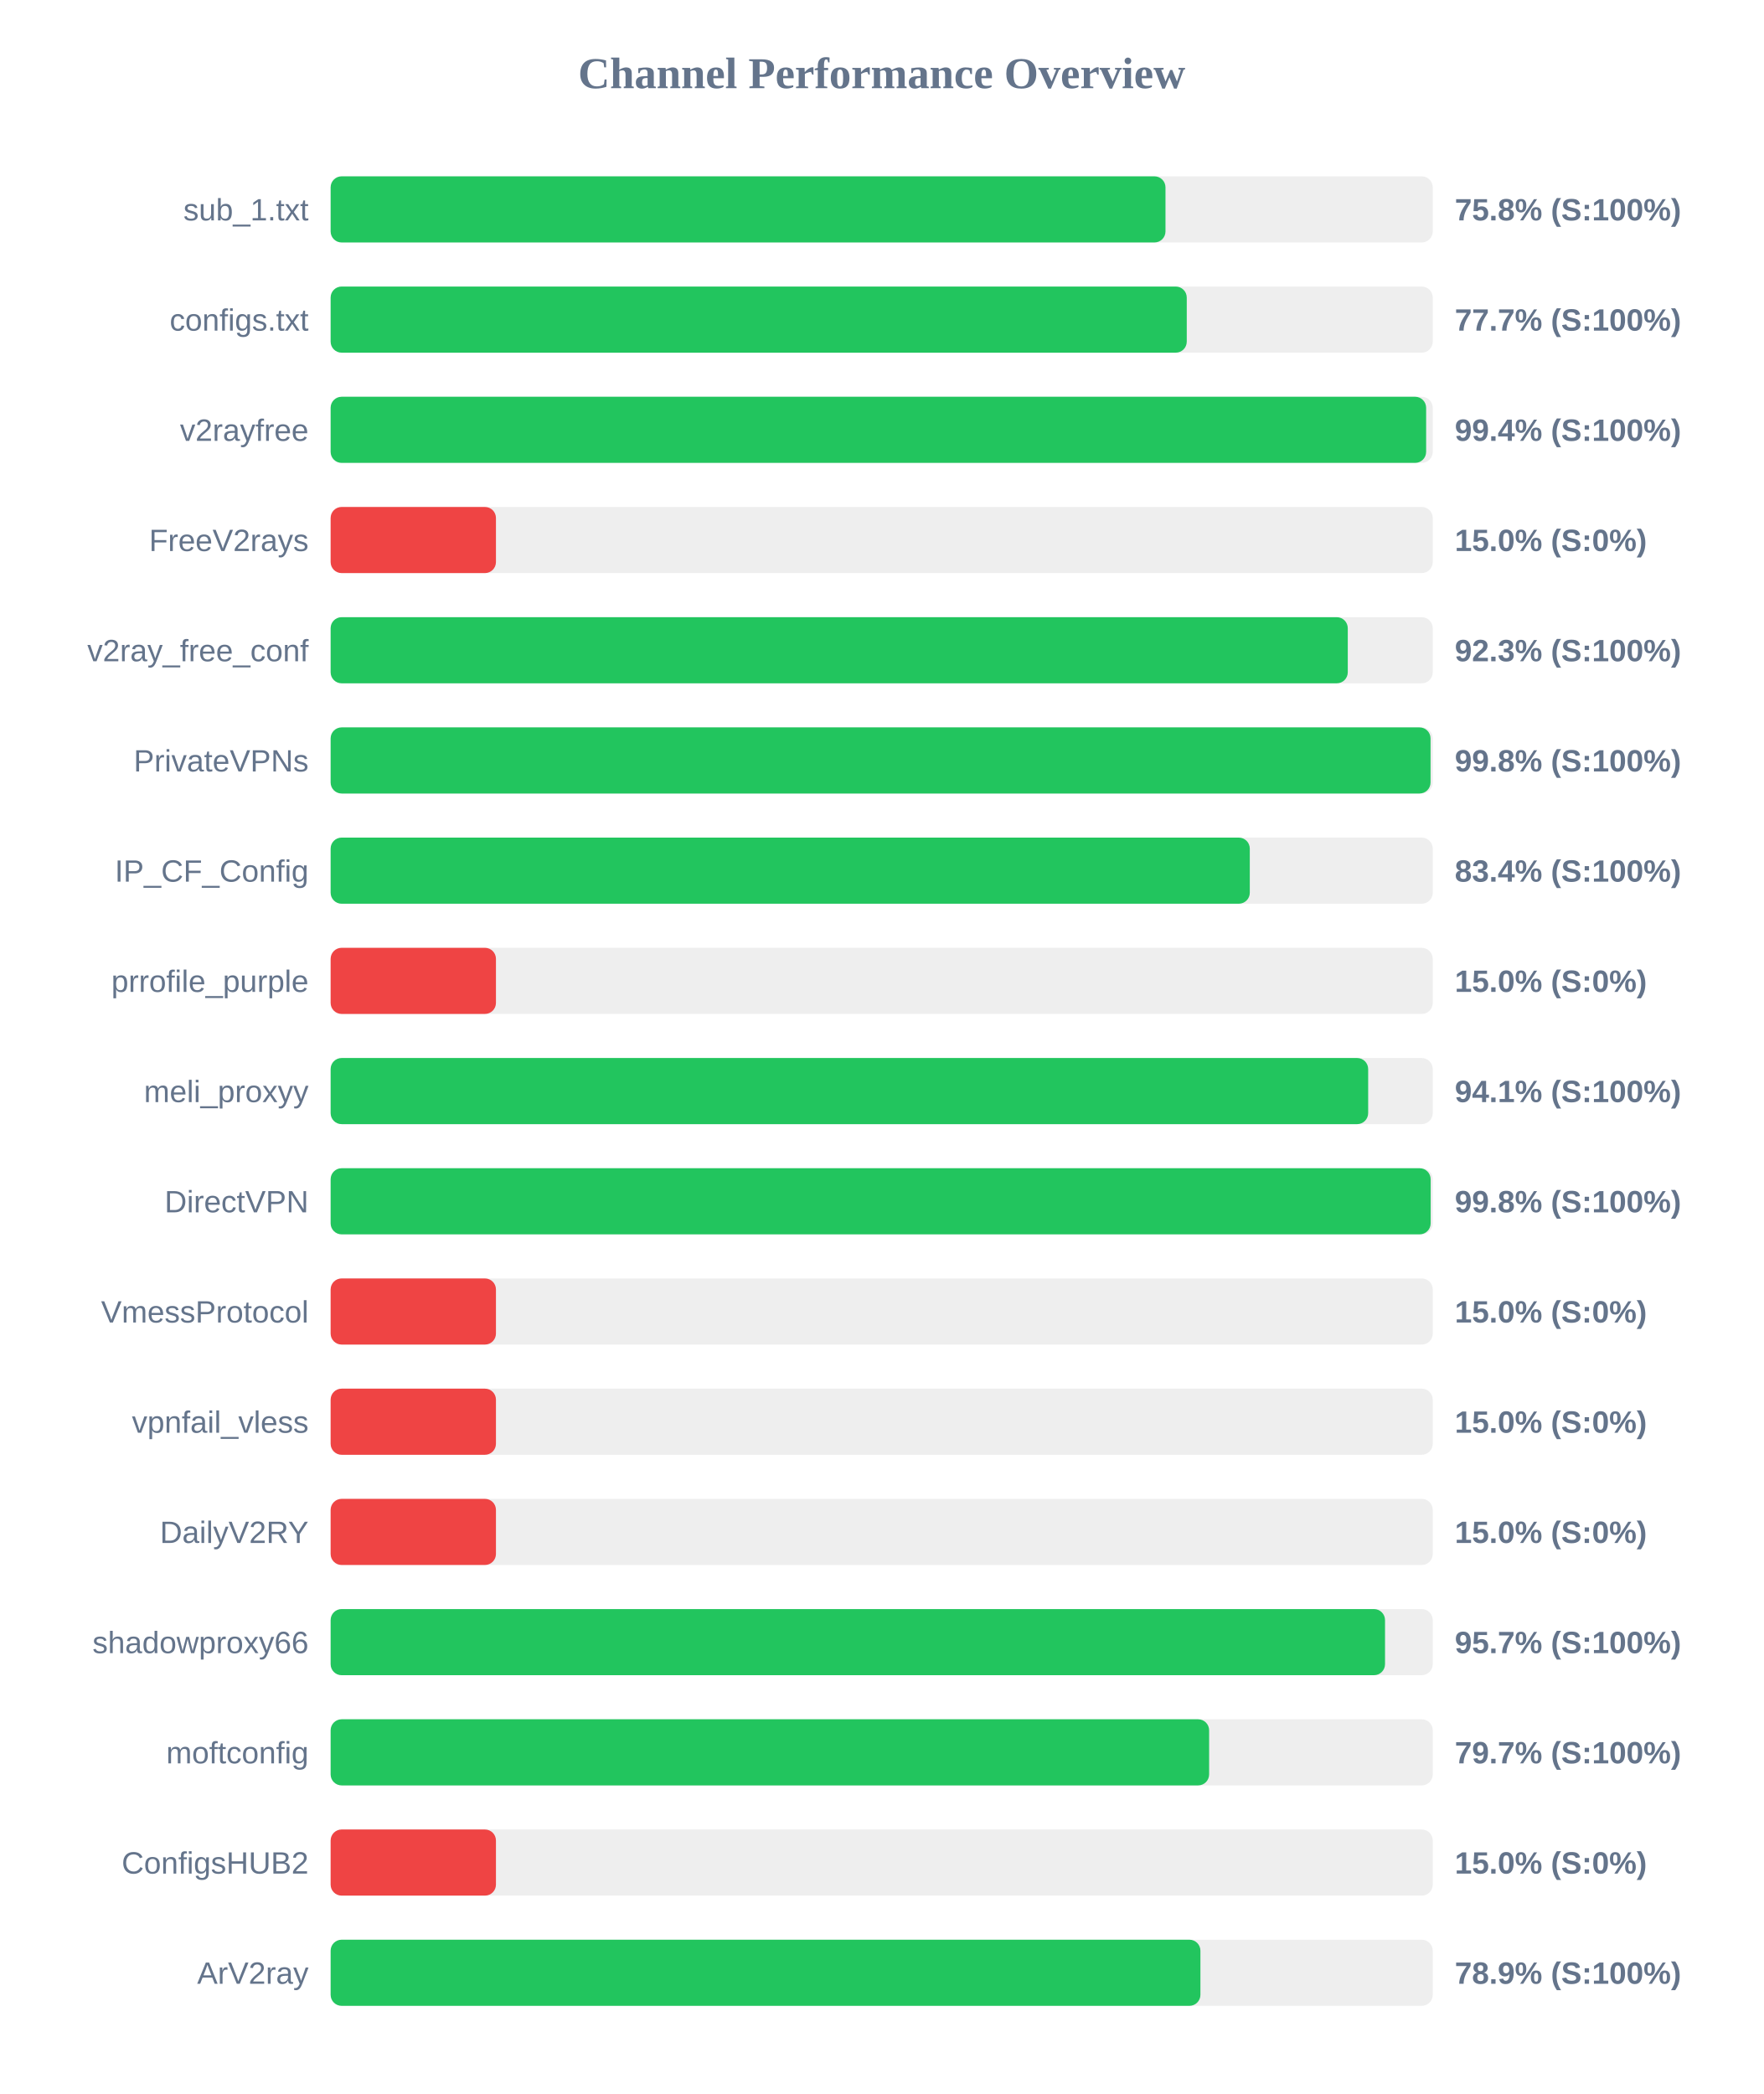
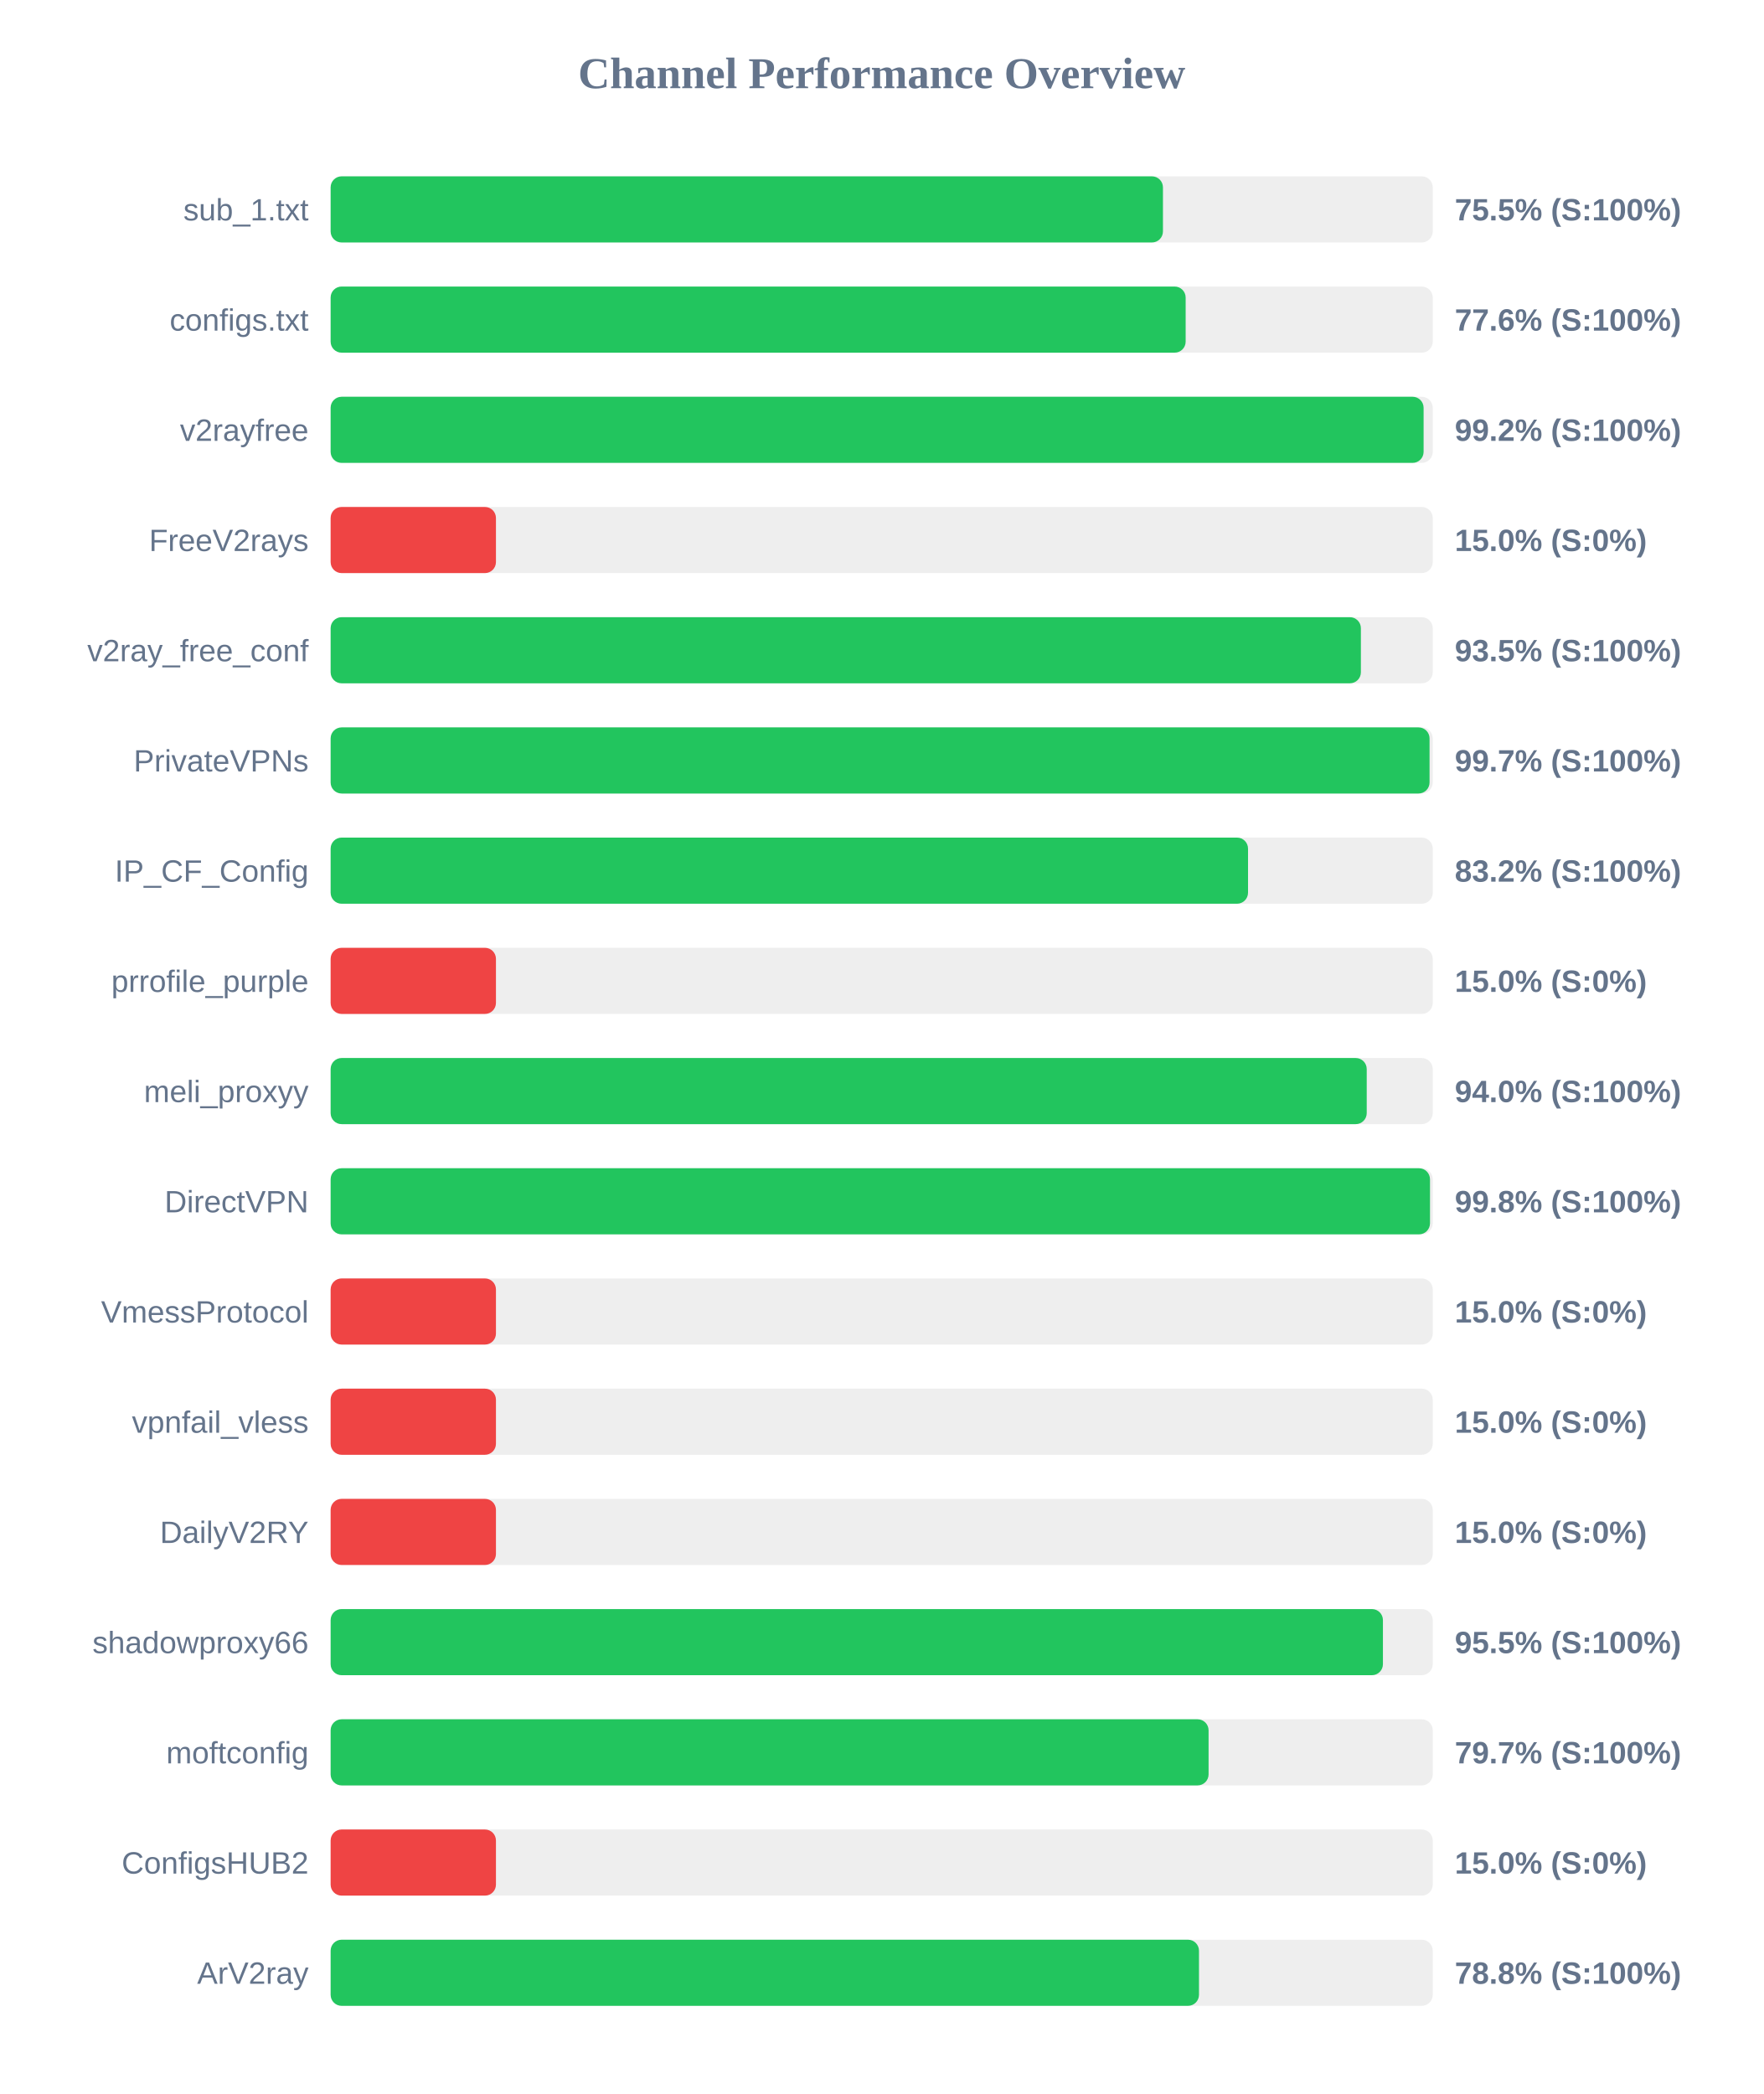
<svg xmlns="http://www.w3.org/2000/svg" width="800" height="950" version="1.1">
  <style>
        .row { font: 14px Arial; fill: #64748b; }
        .score { font: bold 14px Arial; fill: #64748b; }
    </style>
  <text x="400" y="40" text-anchor="middle" font-size="20px" font-weight="bold" fill="#64748b">Channel Performance Overview</text>
  <rect x="150" y="80" width="500" height="30" fill="#eee" rx="5" />
-   <rect x="150" y="80" width="378.75" height="30" fill="#22c55e" rx="5" />
+   <rect x="150" y="80" width="377.6" height="30" fill="#22c55e" rx="5" />
  <text x="140" y="100" text-anchor="end" class="row">sub_1.txt</text>
-   <text x="660" y="100" text-anchor="start" class="score">75.8% (S:100%)</text>
+   <text x="660" y="100" text-anchor="start" class="score">75.5% (S:100%)</text>
  <rect x="150" y="130" width="500" height="30" fill="#eee" rx="5" />
-   <rect x="150" y="130" width="388.4" height="30" fill="#22c55e" rx="5" />
+   <rect x="150" y="130" width="387.9" height="30" fill="#22c55e" rx="5" />
  <text x="140" y="150" text-anchor="end" class="row">configs.txt</text>
-   <text x="660" y="150" text-anchor="start" class="score">77.7% (S:100%)</text>
+   <text x="660" y="150" text-anchor="start" class="score">77.6% (S:100%)</text>
  <rect x="150" y="180" width="500" height="30" fill="#eee" rx="5" />
-   <rect x="150" y="180" width="497.0" height="30" fill="#22c55e" rx="5" />
+   <rect x="150" y="180" width="495.85" height="30" fill="#22c55e" rx="5" />
  <text x="140" y="200" text-anchor="end" class="row">v2rayfree</text>
-   <text x="660" y="200" text-anchor="start" class="score">99.4% (S:100%)</text>
+   <text x="660" y="200" text-anchor="start" class="score">99.2% (S:100%)</text>
  <rect x="150" y="230" width="500" height="30" fill="#eee" rx="5" />
  <rect x="150" y="230" width="75.0" height="30" fill="#ef4444" rx="5" />
  <text x="140" y="250" text-anchor="end" class="row">FreeV2rays</text>
  <text x="660" y="250" text-anchor="start" class="score">15.0% (S:0%)</text>
  <rect x="150" y="280" width="500" height="30" fill="#eee" rx="5" />
-   <rect x="150" y="280" width="461.45" height="30" fill="#22c55e" rx="5" />
+   <rect x="150" y="280" width="467.4" height="30" fill="#22c55e" rx="5" />
  <text x="140" y="300" text-anchor="end" class="row">v2ray_free_conf</text>
-   <text x="660" y="300" text-anchor="start" class="score">92.3% (S:100%)</text>
+   <text x="660" y="300" text-anchor="start" class="score">93.5% (S:100%)</text>
  <rect x="150" y="330" width="500" height="30" fill="#eee" rx="5" />
-   <rect x="150" y="330" width="499.0" height="30" fill="#22c55e" rx="5" />
+   <rect x="150" y="330" width="498.55" height="30" fill="#22c55e" rx="5" />
  <text x="140" y="350" text-anchor="end" class="row">PrivateVPNs</text>
-   <text x="660" y="350" text-anchor="start" class="score">99.8% (S:100%)</text>
+   <text x="660" y="350" text-anchor="start" class="score">99.7% (S:100%)</text>
  <rect x="150" y="380" width="500" height="30" fill="#eee" rx="5" />
-   <rect x="150" y="380" width="417.0" height="30" fill="#22c55e" rx="5" />
+   <rect x="150" y="380" width="416.2" height="30" fill="#22c55e" rx="5" />
  <text x="140" y="400" text-anchor="end" class="row">IP_CF_Config</text>
-   <text x="660" y="400" text-anchor="start" class="score">83.4% (S:100%)</text>
+   <text x="660" y="400" text-anchor="start" class="score">83.2% (S:100%)</text>
  <rect x="150" y="430" width="500" height="30" fill="#eee" rx="5" />
  <rect x="150" y="430" width="75.0" height="30" fill="#ef4444" rx="5" />
  <text x="140" y="450" text-anchor="end" class="row">prrofile_purple</text>
  <text x="660" y="450" text-anchor="start" class="score">15.0% (S:0%)</text>
  <rect x="150" y="480" width="500" height="30" fill="#eee" rx="5" />
-   <rect x="150" y="480" width="470.7" height="30" fill="#22c55e" rx="5" />
+   <rect x="150" y="480" width="470.05" height="30" fill="#22c55e" rx="5" />
  <text x="140" y="500" text-anchor="end" class="row">meli_proxyy</text>
-   <text x="660" y="500" text-anchor="start" class="score">94.1% (S:100%)</text>
+   <text x="660" y="500" text-anchor="start" class="score">94.0% (S:100%)</text>
  <rect x="150" y="530" width="500" height="30" fill="#eee" rx="5" />
-   <rect x="150" y="530" width="499.05" height="30" fill="#22c55e" rx="5" />
+   <rect x="150" y="530" width="498.75" height="30" fill="#22c55e" rx="5" />
  <text x="140" y="550" text-anchor="end" class="row">DirectVPN</text>
  <text x="660" y="550" text-anchor="start" class="score">99.8% (S:100%)</text>
  <rect x="150" y="580" width="500" height="30" fill="#eee" rx="5" />
  <rect x="150" y="580" width="75.0" height="30" fill="#ef4444" rx="5" />
  <text x="140" y="600" text-anchor="end" class="row">VmessProtocol</text>
  <text x="660" y="600" text-anchor="start" class="score">15.0% (S:0%)</text>
  <rect x="150" y="630" width="500" height="30" fill="#eee" rx="5" />
  <rect x="150" y="630" width="75.0" height="30" fill="#ef4444" rx="5" />
  <text x="140" y="650" text-anchor="end" class="row">vpnfail_vless</text>
  <text x="660" y="650" text-anchor="start" class="score">15.0% (S:0%)</text>
  <rect x="150" y="680" width="500" height="30" fill="#eee" rx="5" />
  <rect x="150" y="680" width="75.0" height="30" fill="#ef4444" rx="5" />
  <text x="140" y="700" text-anchor="end" class="row">DailyV2RY</text>
  <text x="660" y="700" text-anchor="start" class="score">15.0% (S:0%)</text>
  <rect x="150" y="730" width="500" height="30" fill="#eee" rx="5" />
-   <rect x="150" y="730" width="478.35" height="30" fill="#22c55e" rx="5" />
+   <rect x="150" y="730" width="477.4" height="30" fill="#22c55e" rx="5" />
  <text x="140" y="750" text-anchor="end" class="row">shadowproxy66</text>
-   <text x="660" y="750" text-anchor="start" class="score">95.7% (S:100%)</text>
+   <text x="660" y="750" text-anchor="start" class="score">95.5% (S:100%)</text>
  <rect x="150" y="780" width="500" height="30" fill="#eee" rx="5" />
-   <rect x="150" y="780" width="398.55" height="30" fill="#22c55e" rx="5" />
+   <rect x="150" y="780" width="398.3" height="30" fill="#22c55e" rx="5" />
  <text x="140" y="800" text-anchor="end" class="row">moftconfig</text>
  <text x="660" y="800" text-anchor="start" class="score">79.7% (S:100%)</text>
  <rect x="150" y="830" width="500" height="30" fill="#eee" rx="5" />
  <rect x="150" y="830" width="75.0" height="30" fill="#ef4444" rx="5" />
  <text x="140" y="850" text-anchor="end" class="row">ConfigsHUB2</text>
  <text x="660" y="850" text-anchor="start" class="score">15.0% (S:0%)</text>
  <rect x="150" y="880" width="500" height="30" fill="#eee" rx="5" />
-   <rect x="150" y="880" width="394.6" height="30" fill="#22c55e" rx="5" />
+   <rect x="150" y="880" width="393.95" height="30" fill="#22c55e" rx="5" />
  <text x="140" y="900" text-anchor="end" class="row">ArV2ray</text>
-   <text x="660" y="900" text-anchor="start" class="score">78.9% (S:100%)</text>
+   <text x="660" y="900" text-anchor="start" class="score">78.8% (S:100%)</text>
</svg>
